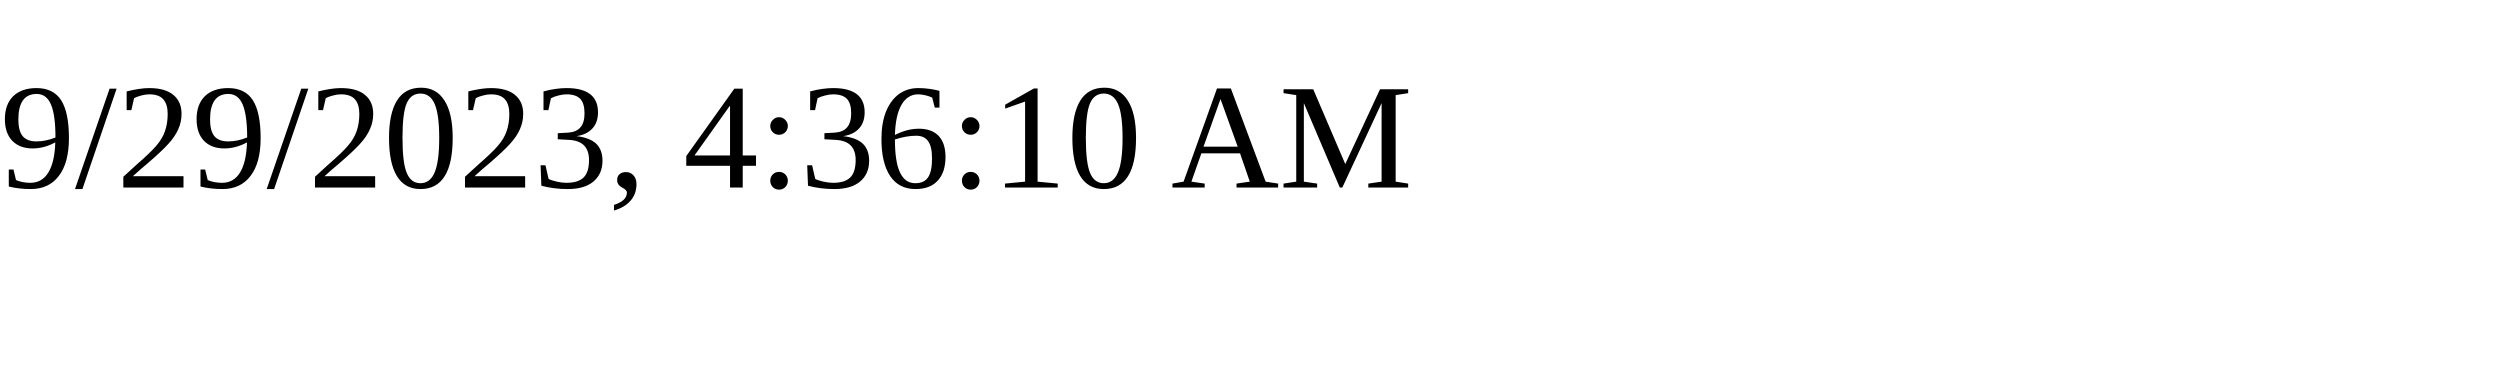
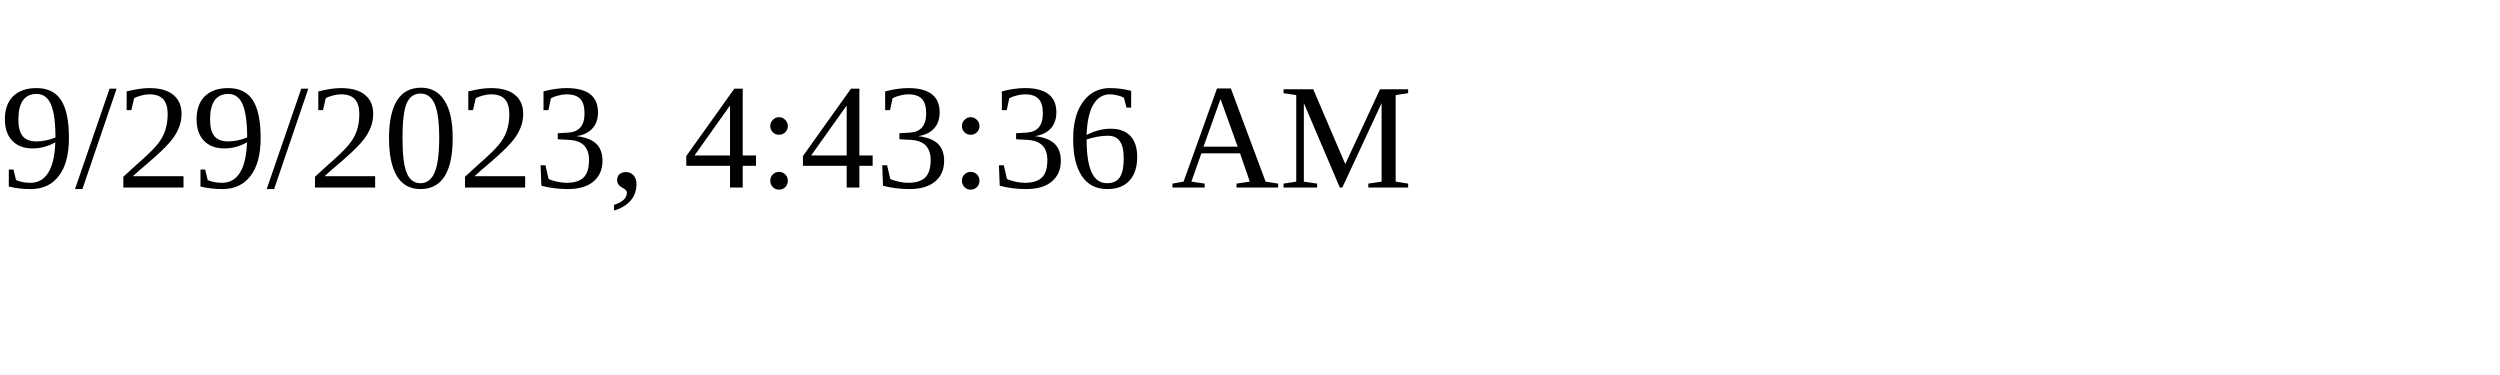
<svg xmlns="http://www.w3.org/2000/svg" height="30" width="200">
-   <text x="0" y="15">9/29/2023, 4:36:10 AM</text>
+   <text x="0" y="15">9/29/2023, 4:43:36 AM</text>
</svg>
